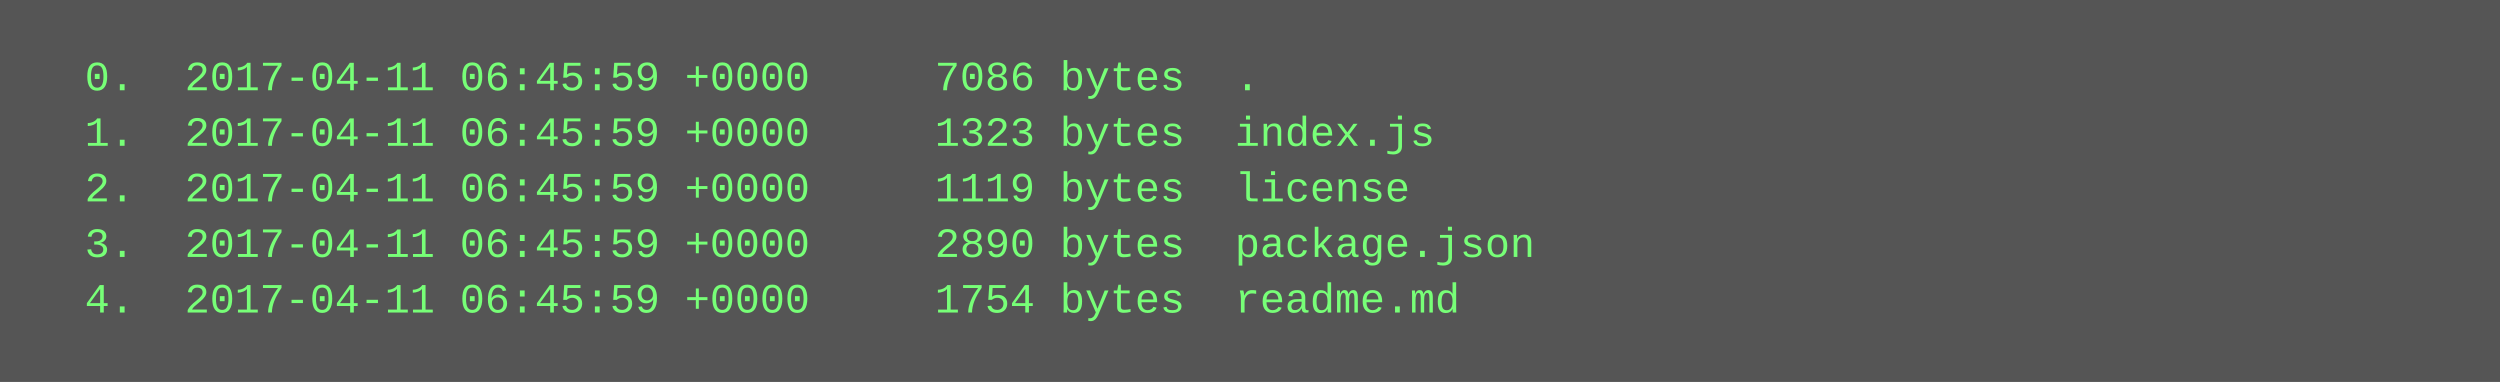
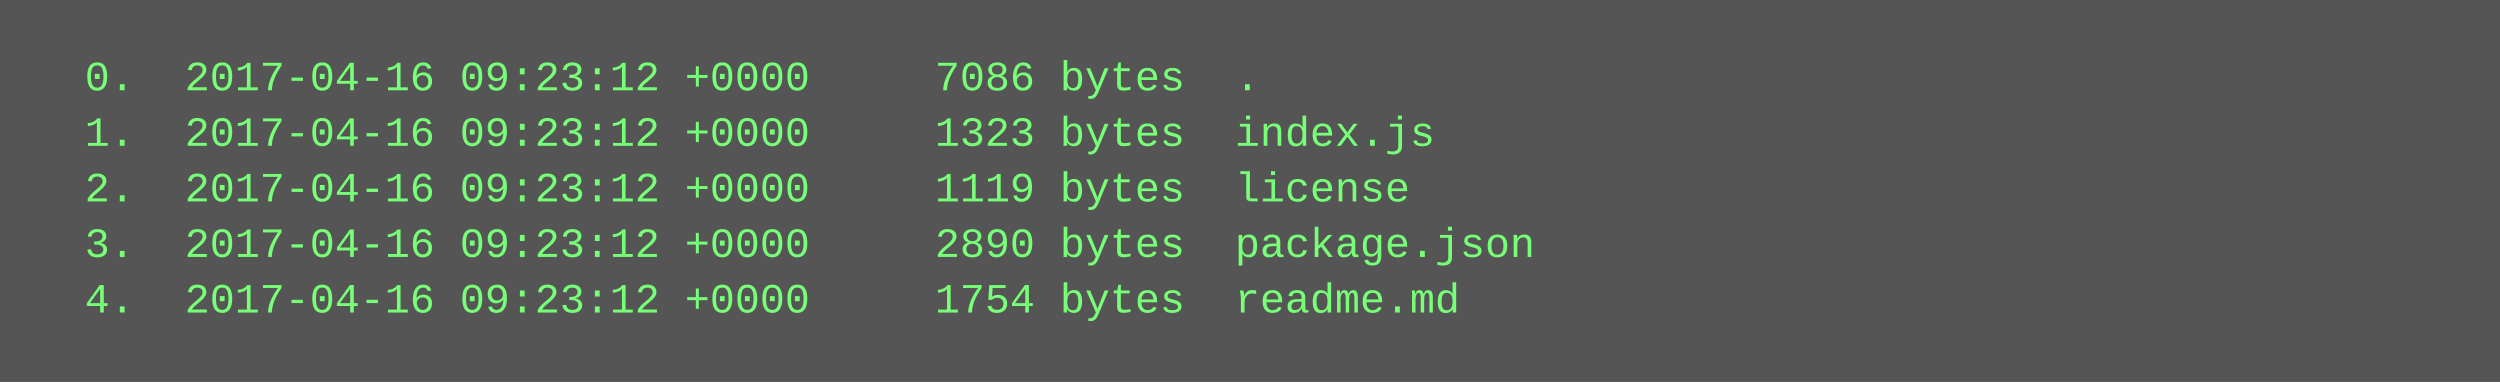
<svg xmlns="http://www.w3.org/2000/svg" height="110" width="720">
  <rect height="110" fill="#555" width="720" />
  <text fill="#7f7" font-family="Courier New" font-size="12" xml:space="preserve">
-     <tspan x="10" y="26">  0.  2017-04-11 06:45:59 +0000     7086 bytes  .</tspan>
-     <tspan x="10" y="42">  1.  2017-04-11 06:45:59 +0000     1323 bytes  index.js</tspan>
-     <tspan x="10" y="58">  2.  2017-04-11 06:45:59 +0000     1119 bytes  license</tspan>
-     <tspan x="10" y="74">  3.  2017-04-11 06:45:59 +0000     2890 bytes  package.json</tspan>
-     <tspan x="10" y="90">  4.  2017-04-11 06:45:59 +0000     1754 bytes  readme.md</tspan>
+     <tspan x="10" y="26">  0.  2017-04-16 09:23:12 +0000     7086 bytes  .</tspan>
+     <tspan x="10" y="42">  1.  2017-04-16 09:23:12 +0000     1323 bytes  index.js</tspan>
+     <tspan x="10" y="58">  2.  2017-04-16 09:23:12 +0000     1119 bytes  license</tspan>
+     <tspan x="10" y="74">  3.  2017-04-16 09:23:12 +0000     2890 bytes  package.json</tspan>
+     <tspan x="10" y="90">  4.  2017-04-16 09:23:12 +0000     1754 bytes  readme.md</tspan>
  </text>
</svg>
